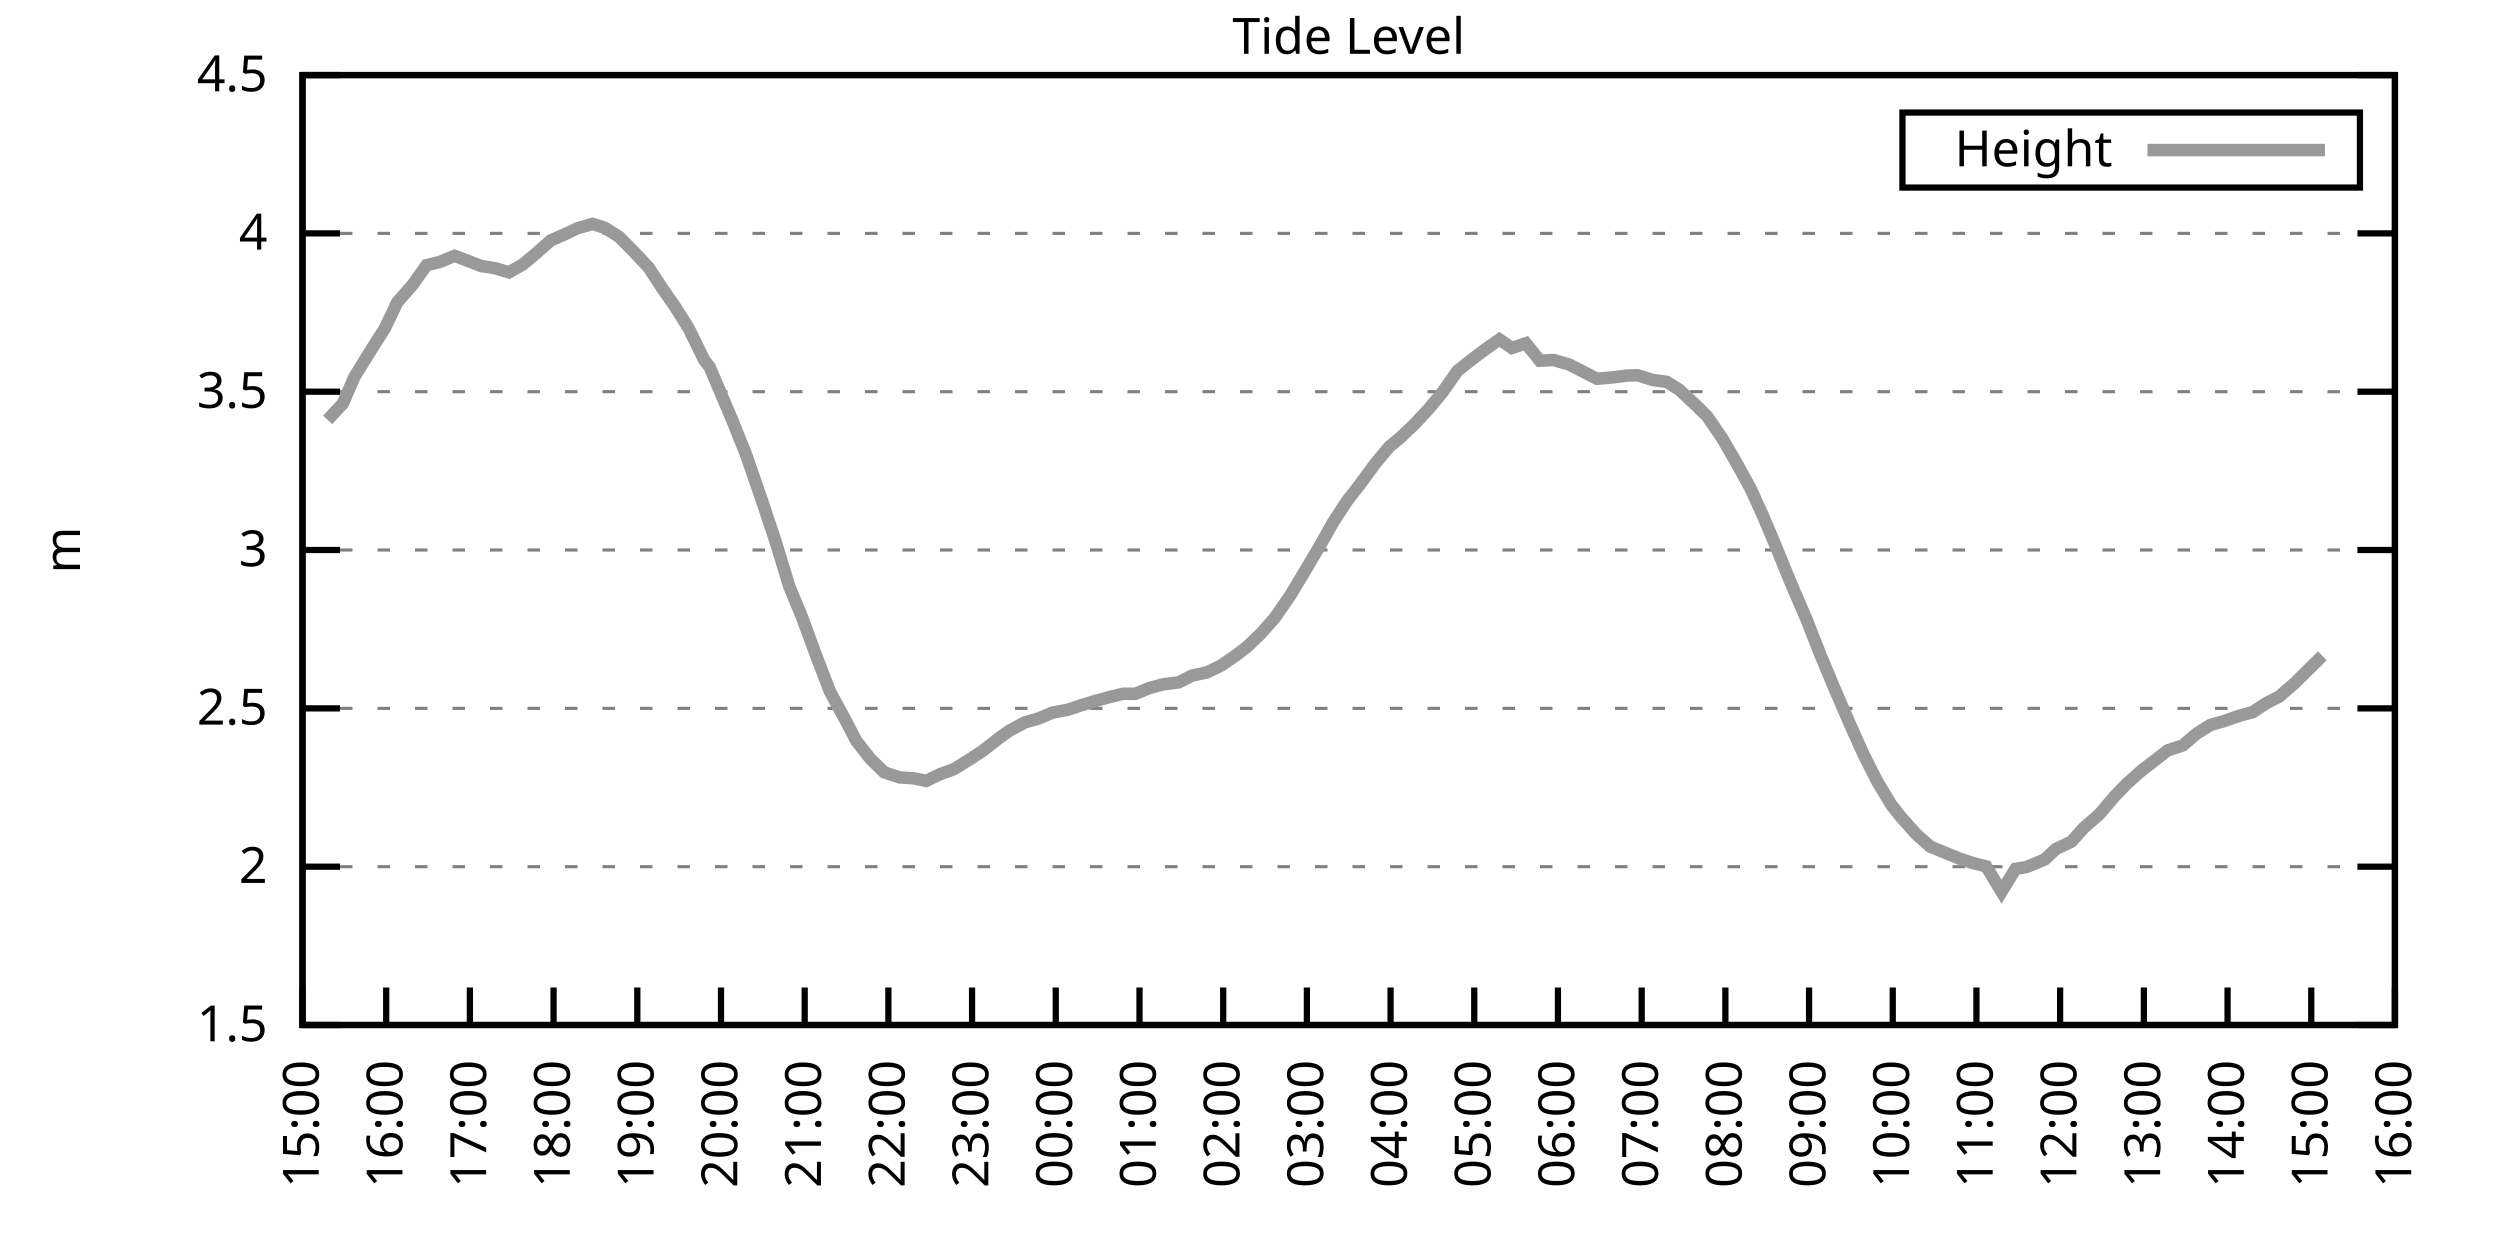
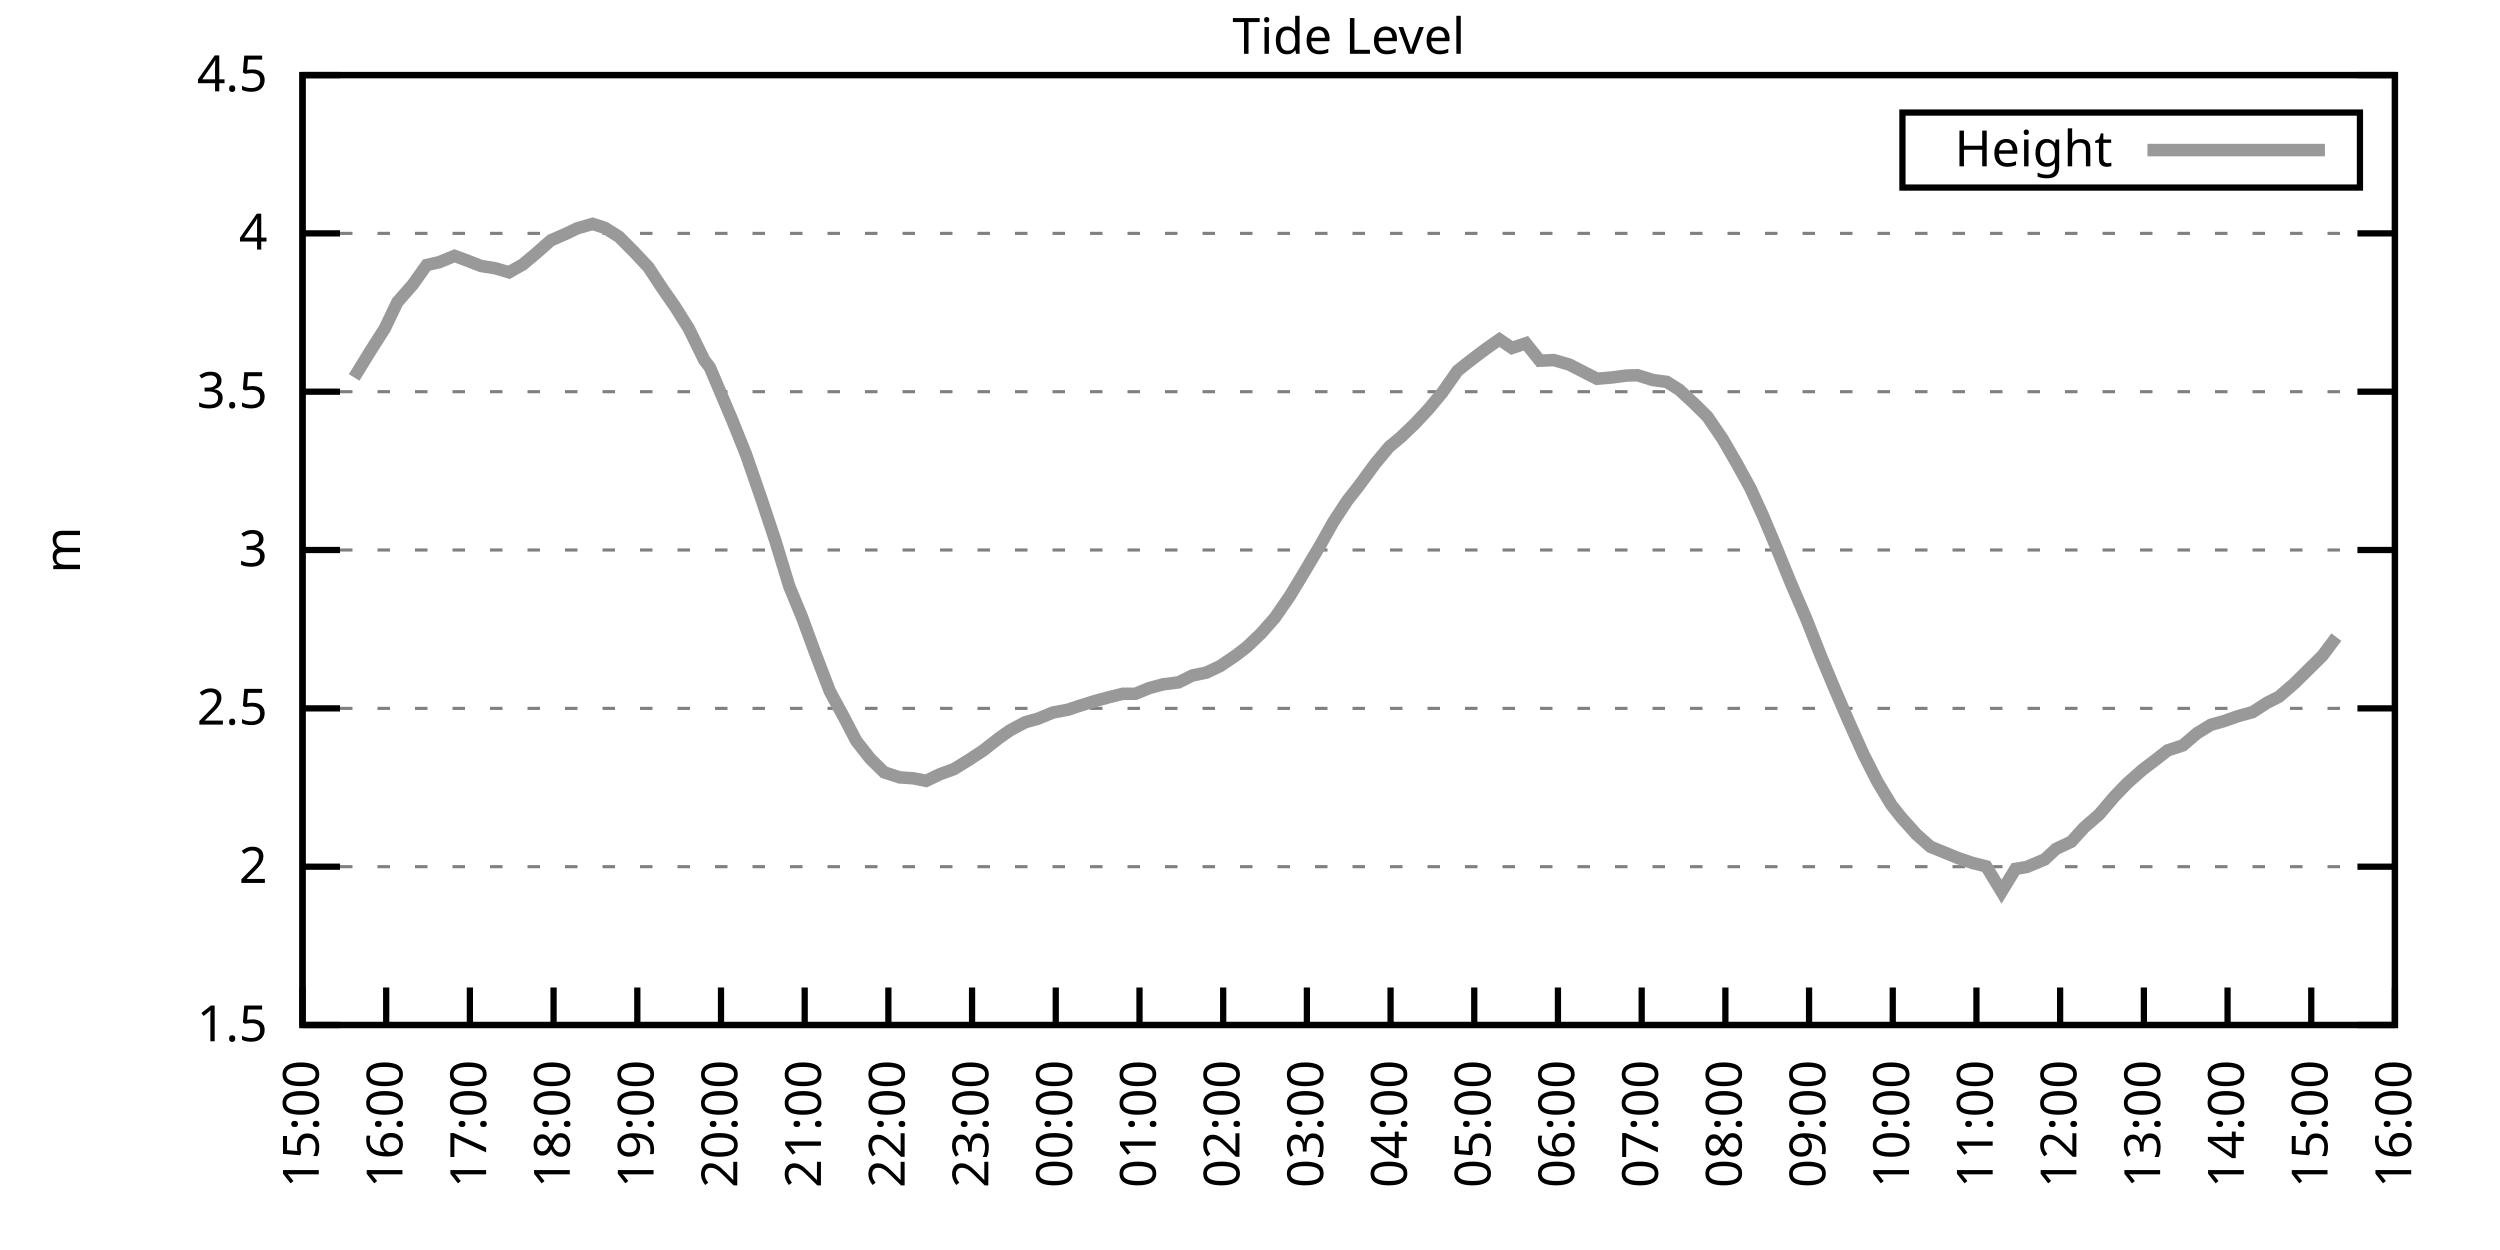
<svg xmlns="http://www.w3.org/2000/svg" xmlns:xlink="http://www.w3.org/1999/xlink" width="400" height="200" viewBox="0 0 400 200">
  <g id="gnuplot_canvas">
    <rect x="0" y="0" width="400" height="200" fill="none" />
    <defs>
      <circle id="gpDot" r="0.5" stroke-width="0.5" stroke="currentColor" />
      <path id="gpPt0" stroke-width="0.333" stroke="currentColor" d="M-1,0 h2 M0,-1 v2" />
      <path id="gpPt1" stroke-width="0.333" stroke="currentColor" d="M-1,-1 L1,1 M1,-1 L-1,1" />
      <path id="gpPt2" stroke-width="0.333" stroke="currentColor" d="M-1,0 L1,0 M0,-1 L0,1 M-1,-1 L1,1 M-1,1 L1,-1" />
      <rect id="gpPt3" stroke-width="0.333" stroke="currentColor" x="-1" y="-1" width="2" height="2" />
      <rect id="gpPt4" stroke-width="0.333" stroke="currentColor" fill="currentColor" x="-1" y="-1" width="2" height="2" />
      <circle id="gpPt5" stroke-width="0.333" stroke="currentColor" cx="0" cy="0" r="1" />
      <use xlink:href="#gpPt5" id="gpPt6" fill="currentColor" stroke="none" />
      <path id="gpPt7" stroke-width="0.333" stroke="currentColor" d="M0,-1.33 L-1.33,0.67 L1.33,0.67 z" />
      <use xlink:href="#gpPt7" id="gpPt8" fill="currentColor" stroke="none" />
      <use xlink:href="#gpPt7" id="gpPt9" stroke="currentColor" transform="rotate(180)" />
      <use xlink:href="#gpPt9" id="gpPt10" fill="currentColor" stroke="none" />
      <use xlink:href="#gpPt3" id="gpPt11" stroke="currentColor" transform="rotate(45)" />
      <use xlink:href="#gpPt11" id="gpPt12" fill="currentColor" stroke="none" />
      <path id="gpPt13" stroke-width="0.333" stroke="currentColor" d="M0,1.330 L1.265,0.411 L0.782,-1.067 L-0.782,-1.076 L-1.265,0.411 z" />
      <use xlink:href="#gpPt13" id="gpPt14" fill="currentColor" stroke="none" />
      <filter id="textbox" filterUnits="objectBoundingBox" x="0" y="0" height="1" width="1">
        <feFlood flood-color="white" flood-opacity="1" result="bgnd" />
        <feComposite in="SourceGraphic" in2="bgnd" operator="atop" />
      </filter>
      <filter id="greybox" filterUnits="objectBoundingBox" x="0" y="0" height="1" width="1">
        <feFlood flood-color="lightgrey" flood-opacity="1" result="grey" />
        <feComposite in="SourceGraphic" in2="grey" operator="atop" />
      </filter>
    </defs>
    <g fill="none" color="white" stroke="currentColor" stroke-width="1.00" stroke-linecap="butt" stroke-linejoin="miter">
</g>
    <g fill="none" color="black" stroke="currentColor" stroke-width="1.00" stroke-linecap="butt" stroke-linejoin="miter">
      <g stroke="none" shape-rendering="crispEdges">
        <polygon fill="rgb(255, 255, 255)" points="48.40,164.00 383.18,164.00 383.18,12.02 48.40,12.02 " />
      </g>
    </g>
    <g fill="none" color="black" stroke="currentColor" stroke-width="1.00" stroke-linecap="butt" stroke-linejoin="miter">
</g>
    <g fill="none" color="black" stroke="black" stroke-width="0.50" stroke-linecap="butt" stroke-linejoin="miter">
</g>
    <g fill="none" color="gray" stroke="currentColor" stroke-width="0.50" stroke-linecap="butt" stroke-linejoin="miter">
      <path stroke="gray" stroke-dasharray="2,4" class="gridline" d="M48.40,164.00 L383.19,164.00  " />
    </g>
    <g fill="none" color="gray" stroke="gray" stroke-width="1.00" stroke-linecap="butt" stroke-linejoin="miter">
</g>
    <g fill="none" color="black" stroke="currentColor" stroke-width="1.00" stroke-linecap="butt" stroke-linejoin="miter">
      <path stroke="black" d="M48.40,164.00 L54.40,164.00 M383.19,164.00 L377.19,164.00  " />
      <g transform="translate(42.80,166.60)" stroke="none" fill="black" font-family="Sans" font-size="8.00" text-anchor="end">
        <text>
          <tspan font-family="Sans"> 1.5</tspan>
        </text>
      </g>
    </g>
    <g fill="none" color="black" stroke="currentColor" stroke-width="1.00" stroke-linecap="butt" stroke-linejoin="miter">
</g>
    <g fill="none" color="black" stroke="black" stroke-width="0.50" stroke-linecap="butt" stroke-linejoin="miter">
</g>
    <g fill="none" color="gray" stroke="currentColor" stroke-width="0.50" stroke-linecap="butt" stroke-linejoin="miter">
      <path stroke="gray" stroke-dasharray="2,4" class="gridline" d="M48.40,138.67 L383.19,138.67  " />
    </g>
    <g fill="none" color="gray" stroke="gray" stroke-width="1.00" stroke-linecap="butt" stroke-linejoin="miter">
</g>
    <g fill="none" color="black" stroke="currentColor" stroke-width="1.00" stroke-linecap="butt" stroke-linejoin="miter">
      <path stroke="black" d="M48.40,138.67 L54.40,138.67 M383.19,138.67 L377.19,138.67  " />
      <g transform="translate(42.80,141.27)" stroke="none" fill="black" font-family="Sans" font-size="8.00" text-anchor="end">
        <text>
          <tspan font-family="Sans"> 2</tspan>
        </text>
      </g>
    </g>
    <g fill="none" color="black" stroke="currentColor" stroke-width="1.00" stroke-linecap="butt" stroke-linejoin="miter">
</g>
    <g fill="none" color="black" stroke="black" stroke-width="0.50" stroke-linecap="butt" stroke-linejoin="miter">
</g>
    <g fill="none" color="gray" stroke="currentColor" stroke-width="0.50" stroke-linecap="butt" stroke-linejoin="miter">
      <path stroke="gray" stroke-dasharray="2,4" class="gridline" d="M48.40,113.34 L383.19,113.34  " />
    </g>
    <g fill="none" color="gray" stroke="gray" stroke-width="1.00" stroke-linecap="butt" stroke-linejoin="miter">
</g>
    <g fill="none" color="black" stroke="currentColor" stroke-width="1.00" stroke-linecap="butt" stroke-linejoin="miter">
      <path stroke="black" d="M48.40,113.34 L54.40,113.34 M383.19,113.34 L377.19,113.34  " />
      <g transform="translate(42.80,115.94)" stroke="none" fill="black" font-family="Sans" font-size="8.00" text-anchor="end">
        <text>
          <tspan font-family="Sans"> 2.5</tspan>
        </text>
      </g>
    </g>
    <g fill="none" color="black" stroke="currentColor" stroke-width="1.00" stroke-linecap="butt" stroke-linejoin="miter">
</g>
    <g fill="none" color="black" stroke="black" stroke-width="0.50" stroke-linecap="butt" stroke-linejoin="miter">
</g>
    <g fill="none" color="gray" stroke="currentColor" stroke-width="0.50" stroke-linecap="butt" stroke-linejoin="miter">
      <path stroke="gray" stroke-dasharray="2,4" class="gridline" d="M48.40,88.00 L383.19,88.00  " />
    </g>
    <g fill="none" color="gray" stroke="gray" stroke-width="1.00" stroke-linecap="butt" stroke-linejoin="miter">
</g>
    <g fill="none" color="black" stroke="currentColor" stroke-width="1.00" stroke-linecap="butt" stroke-linejoin="miter">
      <path stroke="black" d="M48.40,88.00 L54.40,88.00 M383.19,88.00 L377.19,88.00  " />
      <g transform="translate(42.80,90.60)" stroke="none" fill="black" font-family="Sans" font-size="8.00" text-anchor="end">
        <text>
          <tspan font-family="Sans"> 3</tspan>
        </text>
      </g>
    </g>
    <g fill="none" color="black" stroke="currentColor" stroke-width="1.00" stroke-linecap="butt" stroke-linejoin="miter">
</g>
    <g fill="none" color="black" stroke="black" stroke-width="0.50" stroke-linecap="butt" stroke-linejoin="miter">
</g>
    <g fill="none" color="gray" stroke="currentColor" stroke-width="0.50" stroke-linecap="butt" stroke-linejoin="miter">
      <path stroke="gray" stroke-dasharray="2,4" class="gridline" d="M48.40,62.67 L383.19,62.67  " />
    </g>
    <g fill="none" color="gray" stroke="gray" stroke-width="1.00" stroke-linecap="butt" stroke-linejoin="miter">
</g>
    <g fill="none" color="black" stroke="currentColor" stroke-width="1.00" stroke-linecap="butt" stroke-linejoin="miter">
      <path stroke="black" d="M48.40,62.67 L54.40,62.67 M383.19,62.67 L377.19,62.67  " />
      <g transform="translate(42.80,65.27)" stroke="none" fill="black" font-family="Sans" font-size="8.00" text-anchor="end">
        <text>
          <tspan font-family="Sans"> 3.5</tspan>
        </text>
      </g>
    </g>
    <g fill="none" color="black" stroke="currentColor" stroke-width="1.00" stroke-linecap="butt" stroke-linejoin="miter">
</g>
    <g fill="none" color="black" stroke="black" stroke-width="0.50" stroke-linecap="butt" stroke-linejoin="miter">
</g>
    <g fill="none" color="gray" stroke="currentColor" stroke-width="0.50" stroke-linecap="butt" stroke-linejoin="miter">
      <path stroke="gray" stroke-dasharray="2,4" class="gridline" d="M48.40,37.34 L383.19,37.34  " />
    </g>
    <g fill="none" color="gray" stroke="gray" stroke-width="1.00" stroke-linecap="butt" stroke-linejoin="miter">
</g>
    <g fill="none" color="black" stroke="currentColor" stroke-width="1.00" stroke-linecap="butt" stroke-linejoin="miter">
      <path stroke="black" d="M48.40,37.34 L54.40,37.34 M383.19,37.34 L377.19,37.34  " />
      <g transform="translate(42.80,39.94)" stroke="none" fill="black" font-family="Sans" font-size="8.00" text-anchor="end">
        <text>
          <tspan font-family="Sans"> 4</tspan>
        </text>
      </g>
    </g>
    <g fill="none" color="black" stroke="currentColor" stroke-width="1.00" stroke-linecap="butt" stroke-linejoin="miter">
</g>
    <g fill="none" color="black" stroke="black" stroke-width="0.50" stroke-linecap="butt" stroke-linejoin="miter">
</g>
    <g fill="none" color="gray" stroke="currentColor" stroke-width="0.50" stroke-linecap="butt" stroke-linejoin="miter">
      <path stroke="gray" stroke-dasharray="2,4" class="gridline" d="M48.40,12.01 L383.19,12.01  " />
    </g>
    <g fill="none" color="gray" stroke="gray" stroke-width="1.00" stroke-linecap="butt" stroke-linejoin="miter">
</g>
    <g fill="none" color="black" stroke="currentColor" stroke-width="1.00" stroke-linecap="butt" stroke-linejoin="miter">
      <path stroke="black" d="M48.40,12.01 L54.40,12.01 M383.19,12.01 L377.19,12.01  " />
      <g transform="translate(42.80,14.61)" stroke="none" fill="black" font-family="Sans" font-size="8.00" text-anchor="end">
        <text>
          <tspan font-family="Sans"> 4.5</tspan>
        </text>
      </g>
    </g>
    <g fill="none" color="black" stroke="currentColor" stroke-width="1.00" stroke-linecap="butt" stroke-linejoin="miter">
      <path stroke="black" d="M48.40,164.00 L48.40,158.00  " />
      <g transform="translate(51.00,169.60) rotate(270.00)" stroke="none" fill="black" font-family="Sans" font-size="8.00" text-anchor="end">
        <text>
          <tspan font-family="Sans">15:00</tspan>
        </text>
      </g>
    </g>
    <g fill="none" color="black" stroke="currentColor" stroke-width="1.00" stroke-linecap="butt" stroke-linejoin="miter">
      <path stroke="black" d="M61.79,164.00 L61.79,158.00  " />
      <g transform="translate(64.39,169.60) rotate(270.00)" stroke="none" fill="black" font-family="Sans" font-size="8.00" text-anchor="end">
        <text>
          <tspan font-family="Sans">16:00</tspan>
        </text>
      </g>
    </g>
    <g fill="none" color="black" stroke="currentColor" stroke-width="1.00" stroke-linecap="butt" stroke-linejoin="miter">
      <path stroke="black" d="M75.18,164.00 L75.18,158.00  " />
      <g transform="translate(77.78,169.60) rotate(270.00)" stroke="none" fill="black" font-family="Sans" font-size="8.00" text-anchor="end">
        <text>
          <tspan font-family="Sans">17:00</tspan>
        </text>
      </g>
    </g>
    <g fill="none" color="black" stroke="currentColor" stroke-width="1.00" stroke-linecap="butt" stroke-linejoin="miter">
      <path stroke="black" d="M88.57,164.00 L88.57,158.00  " />
      <g transform="translate(91.17,169.60) rotate(270.00)" stroke="none" fill="black" font-family="Sans" font-size="8.00" text-anchor="end">
        <text>
          <tspan font-family="Sans">18:00</tspan>
        </text>
      </g>
    </g>
    <g fill="none" color="black" stroke="currentColor" stroke-width="1.00" stroke-linecap="butt" stroke-linejoin="miter">
      <path stroke="black" d="M101.97,164.00 L101.97,158.00  " />
      <g transform="translate(104.57,169.60) rotate(270.00)" stroke="none" fill="black" font-family="Sans" font-size="8.00" text-anchor="end">
        <text>
          <tspan font-family="Sans">19:00</tspan>
        </text>
      </g>
    </g>
    <g fill="none" color="black" stroke="currentColor" stroke-width="1.00" stroke-linecap="butt" stroke-linejoin="miter">
      <path stroke="black" d="M115.36,164.00 L115.36,158.00  " />
      <g transform="translate(117.96,169.60) rotate(270.00)" stroke="none" fill="black" font-family="Sans" font-size="8.00" text-anchor="end">
        <text>
          <tspan font-family="Sans">20:00</tspan>
        </text>
      </g>
    </g>
    <g fill="none" color="black" stroke="currentColor" stroke-width="1.00" stroke-linecap="butt" stroke-linejoin="miter">
      <path stroke="black" d="M128.75,164.00 L128.75,158.00  " />
      <g transform="translate(131.35,169.60) rotate(270.00)" stroke="none" fill="black" font-family="Sans" font-size="8.00" text-anchor="end">
        <text>
          <tspan font-family="Sans">21:00</tspan>
        </text>
      </g>
    </g>
    <g fill="none" color="black" stroke="currentColor" stroke-width="1.00" stroke-linecap="butt" stroke-linejoin="miter">
      <path stroke="black" d="M142.14,164.00 L142.14,158.00  " />
      <g transform="translate(144.74,169.60) rotate(270.00)" stroke="none" fill="black" font-family="Sans" font-size="8.00" text-anchor="end">
        <text>
          <tspan font-family="Sans">22:00</tspan>
        </text>
      </g>
    </g>
    <g fill="none" color="black" stroke="currentColor" stroke-width="1.00" stroke-linecap="butt" stroke-linejoin="miter">
      <path stroke="black" d="M155.53,164.00 L155.53,158.00  " />
      <g transform="translate(158.13,169.60) rotate(270.00)" stroke="none" fill="black" font-family="Sans" font-size="8.00" text-anchor="end">
        <text>
          <tspan font-family="Sans">23:00</tspan>
        </text>
      </g>
    </g>
    <g fill="none" color="black" stroke="currentColor" stroke-width="1.00" stroke-linecap="butt" stroke-linejoin="miter">
      <path stroke="black" d="M168.92,164.00 L168.92,158.00  " />
      <g transform="translate(171.52,169.60) rotate(270.00)" stroke="none" fill="black" font-family="Sans" font-size="8.00" text-anchor="end">
        <text>
          <tspan font-family="Sans">00:00</tspan>
        </text>
      </g>
    </g>
    <g fill="none" color="black" stroke="currentColor" stroke-width="1.00" stroke-linecap="butt" stroke-linejoin="miter">
      <path stroke="black" d="M182.32,164.00 L182.32,158.00  " />
      <g transform="translate(184.92,169.60) rotate(270.00)" stroke="none" fill="black" font-family="Sans" font-size="8.00" text-anchor="end">
        <text>
          <tspan font-family="Sans">01:00</tspan>
        </text>
      </g>
    </g>
    <g fill="none" color="black" stroke="currentColor" stroke-width="1.00" stroke-linecap="butt" stroke-linejoin="miter">
      <path stroke="black" d="M195.71,164.00 L195.71,158.00  " />
      <g transform="translate(198.31,169.60) rotate(270.00)" stroke="none" fill="black" font-family="Sans" font-size="8.00" text-anchor="end">
        <text>
          <tspan font-family="Sans">02:00</tspan>
        </text>
      </g>
    </g>
    <g fill="none" color="black" stroke="currentColor" stroke-width="1.00" stroke-linecap="butt" stroke-linejoin="miter">
      <path stroke="black" d="M209.10,164.00 L209.10,158.00  " />
      <g transform="translate(211.70,169.60) rotate(270.00)" stroke="none" fill="black" font-family="Sans" font-size="8.00" text-anchor="end">
        <text>
          <tspan font-family="Sans">03:00</tspan>
        </text>
      </g>
    </g>
    <g fill="none" color="black" stroke="currentColor" stroke-width="1.00" stroke-linecap="butt" stroke-linejoin="miter">
      <path stroke="black" d="M222.49,164.00 L222.49,158.00  " />
      <g transform="translate(225.09,169.60) rotate(270.00)" stroke="none" fill="black" font-family="Sans" font-size="8.00" text-anchor="end">
        <text>
          <tspan font-family="Sans">04:00</tspan>
        </text>
      </g>
    </g>
    <g fill="none" color="black" stroke="currentColor" stroke-width="1.00" stroke-linecap="butt" stroke-linejoin="miter">
      <path stroke="black" d="M235.88,164.00 L235.88,158.00  " />
      <g transform="translate(238.48,169.60) rotate(270.00)" stroke="none" fill="black" font-family="Sans" font-size="8.00" text-anchor="end">
        <text>
          <tspan font-family="Sans">05:00</tspan>
        </text>
      </g>
    </g>
    <g fill="none" color="black" stroke="currentColor" stroke-width="1.00" stroke-linecap="butt" stroke-linejoin="miter">
      <path stroke="black" d="M249.27,164.00 L249.27,158.00  " />
      <g transform="translate(251.87,169.60) rotate(270.00)" stroke="none" fill="black" font-family="Sans" font-size="8.00" text-anchor="end">
        <text>
          <tspan font-family="Sans">06:00</tspan>
        </text>
      </g>
    </g>
    <g fill="none" color="black" stroke="currentColor" stroke-width="1.00" stroke-linecap="butt" stroke-linejoin="miter">
      <path stroke="black" d="M262.67,164.00 L262.67,158.00  " />
      <g transform="translate(265.27,169.60) rotate(270.00)" stroke="none" fill="black" font-family="Sans" font-size="8.00" text-anchor="end">
        <text>
          <tspan font-family="Sans">07:00</tspan>
        </text>
      </g>
    </g>
    <g fill="none" color="black" stroke="currentColor" stroke-width="1.00" stroke-linecap="butt" stroke-linejoin="miter">
      <path stroke="black" d="M276.06,164.00 L276.06,158.00  " />
      <g transform="translate(278.66,169.60) rotate(270.00)" stroke="none" fill="black" font-family="Sans" font-size="8.00" text-anchor="end">
        <text>
          <tspan font-family="Sans">08:00</tspan>
        </text>
      </g>
    </g>
    <g fill="none" color="black" stroke="currentColor" stroke-width="1.00" stroke-linecap="butt" stroke-linejoin="miter">
      <path stroke="black" d="M289.45,164.00 L289.45,158.00  " />
      <g transform="translate(292.05,169.60) rotate(270.00)" stroke="none" fill="black" font-family="Sans" font-size="8.00" text-anchor="end">
        <text>
          <tspan font-family="Sans">09:00</tspan>
        </text>
      </g>
    </g>
    <g fill="none" color="black" stroke="currentColor" stroke-width="1.00" stroke-linecap="butt" stroke-linejoin="miter">
      <path stroke="black" d="M302.84,164.00 L302.84,158.00  " />
      <g transform="translate(305.44,169.60) rotate(270.00)" stroke="none" fill="black" font-family="Sans" font-size="8.00" text-anchor="end">
        <text>
          <tspan font-family="Sans">10:00</tspan>
        </text>
      </g>
    </g>
    <g fill="none" color="black" stroke="currentColor" stroke-width="1.00" stroke-linecap="butt" stroke-linejoin="miter">
      <path stroke="black" d="M316.23,164.00 L316.23,158.00  " />
      <g transform="translate(318.83,169.60) rotate(270.00)" stroke="none" fill="black" font-family="Sans" font-size="8.00" text-anchor="end">
        <text>
          <tspan font-family="Sans">11:00</tspan>
        </text>
      </g>
    </g>
    <g fill="none" color="black" stroke="currentColor" stroke-width="1.00" stroke-linecap="butt" stroke-linejoin="miter">
      <path stroke="black" d="M329.62,164.00 L329.62,158.00  " />
      <g transform="translate(332.22,169.60) rotate(270.00)" stroke="none" fill="black" font-family="Sans" font-size="8.00" text-anchor="end">
        <text>
          <tspan font-family="Sans">12:00</tspan>
        </text>
      </g>
    </g>
    <g fill="none" color="black" stroke="currentColor" stroke-width="1.00" stroke-linecap="butt" stroke-linejoin="miter">
      <path stroke="black" d="M343.02,164.00 L343.02,158.00  " />
      <g transform="translate(345.62,169.60) rotate(270.00)" stroke="none" fill="black" font-family="Sans" font-size="8.00" text-anchor="end">
        <text>
          <tspan font-family="Sans">13:00</tspan>
        </text>
      </g>
    </g>
    <g fill="none" color="black" stroke="currentColor" stroke-width="1.00" stroke-linecap="butt" stroke-linejoin="miter">
      <path stroke="black" d="M356.41,164.00 L356.41,158.00  " />
      <g transform="translate(359.01,169.60) rotate(270.00)" stroke="none" fill="black" font-family="Sans" font-size="8.00" text-anchor="end">
        <text>
          <tspan font-family="Sans">14:00</tspan>
        </text>
      </g>
    </g>
    <g fill="none" color="black" stroke="currentColor" stroke-width="1.00" stroke-linecap="butt" stroke-linejoin="miter">
      <path stroke="black" d="M369.80,164.00 L369.80,158.00  " />
      <g transform="translate(372.40,169.60) rotate(270.00)" stroke="none" fill="black" font-family="Sans" font-size="8.00" text-anchor="end">
        <text>
          <tspan font-family="Sans">15:00</tspan>
        </text>
      </g>
    </g>
    <g fill="none" color="black" stroke="currentColor" stroke-width="1.00" stroke-linecap="butt" stroke-linejoin="miter">
      <path stroke="black" d="M383.19,164.00 L383.19,158.00  " />
      <g transform="translate(385.79,169.60) rotate(270.00)" stroke="none" fill="black" font-family="Sans" font-size="8.00" text-anchor="end">
        <text>
          <tspan font-family="Sans">16:00</tspan>
        </text>
      </g>
    </g>
    <g fill="none" color="black" stroke="currentColor" stroke-width="1.00" stroke-linecap="butt" stroke-linejoin="miter">
</g>
    <g fill="none" color="black" stroke="currentColor" stroke-width="1.00" stroke-linecap="butt" stroke-linejoin="miter">
      <path stroke="black" d="M48.40,12.01 L48.40,164.00 L383.19,164.00 L383.19,12.01 L48.40,12.01 Z  " />
    </g>
    <g fill="none" color="black" stroke="currentColor" stroke-width="1.00" stroke-linecap="butt" stroke-linejoin="miter">
</g>
    <g fill="none" color="black" stroke="currentColor" stroke-width="1.00" stroke-linecap="butt" stroke-linejoin="miter">
      <path stroke="black" d="M304.39,30.01 L304.39,18.01 L377.59,18.01 L377.59,30.01 L304.39,30.01 Z  " />
    </g>
    <g id="Tide_level_plot_1">
      <g fill="none" color="white" stroke="black" stroke-width="2.00" stroke-linecap="butt" stroke-linejoin="miter">
</g>
      <g fill="none" color="black" stroke="currentColor" stroke-width="2.00" stroke-linecap="butt" stroke-linejoin="miter">
        <g transform="translate(337.99,26.61)" stroke="none" fill="black" font-family="Sans" font-size="8.00" text-anchor="end">
          <text>
            <tspan font-family="Sans">Height</tspan>
          </text>
        </g>
      </g>
      <g fill="none" color="black" stroke="currentColor" stroke-width="2.00" stroke-linecap="butt" stroke-linejoin="miter">
-         <path stroke="rgb(153, 153, 153)" d="M343.59,24.01 L371.99,24.01 M52.42,67.18 L54.87,64.55 L56.66,60.39 L59.34,56.04 L61.57,52.54 L63.58,48.34   L66.03,45.55 L68.26,42.41 L70.27,41.95 L72.73,40.94 L74.51,41.60 L76.97,42.56 L79.20,42.91 L81.43,43.57   L83.66,42.31 L85.90,40.43 L88.13,38.46 L90.58,37.39 L92.37,36.53 L94.82,35.82 L96.83,36.48 L99.06,37.90   L101.52,40.38 L103.75,42.76 L105.98,46.16 L107.99,49.04 L110.22,52.59 L112.68,57.61 L113.57,58.77 L117.14,67.18   L119.38,72.76 L121.83,79.85 L124.06,86.54 L126.29,93.83 L128.30,98.69 L130.54,104.77 L132.77,110.60 L135.00,114.70   L137.01,118.55 L139.24,121.39 L141.47,123.57 L143.93,124.38 L146.16,124.53 L148.17,124.94 L150.40,123.87 L152.63,123.06   L155.09,121.54 L157.32,120.07 L159.77,118.15 L161.56,116.88 L164.01,115.57 L166.02,115.01 L168.48,114.00 L170.93,113.54   L172.72,112.93 L175.17,112.17 L177.41,111.56 L179.64,111.01 L181.65,111.01 L183.88,110.09 L186.11,109.49 L188.57,109.18   L190.80,108.07 L193.03,107.61 L195.26,106.55 L197.72,104.88 L199.50,103.51 L201.73,101.38 L203.97,98.85 L206.42,95.30   L208.65,91.60 L211.11,87.45 L213.34,83.50 L215.57,80.10 L217.36,77.82 L220.04,74.17 L222.27,71.49 L224.05,70.02   L226.29,67.89 L228.52,65.51 L230.75,62.83 L233.20,59.33 L235.44,57.56 L237.67,55.88 L239.90,54.31 L241.91,55.68   L244.14,54.92 L246.37,57.71 L248.60,57.61 L251.06,58.32 L255.52,60.60 L257.98,60.39 L260.21,60.09 L262.00,60.04   L264.45,60.80 L266.68,61.10 L268.69,62.37 L271.15,64.65 L273.16,66.63 L275.61,70.22 L277.84,74.07 L280.07,78.13   L282.08,82.53 L284.32,87.85 L286.55,93.32 L289.00,99.00 L291.23,104.67 L293.47,110.04 L295.70,115.21 L298.15,120.68   L300.39,125.09 L302.62,128.79 L304.18,130.76 L306.63,133.50 L308.87,135.48 L311.10,136.39 L313.33,137.30 L315.56,138.06   L317.79,138.62 L320.25,142.67 L322.48,139.02 L324.27,138.72 L327.17,137.50 L328.95,135.83 L331.41,134.67 L333.42,132.44   L335.87,130.31 L338.33,127.42 L340.34,125.34 L342.79,123.17 L344.80,121.65 L346.81,120.07 L349.26,119.26 L351.50,117.34   L353.73,115.97 L355.74,115.41 L358.19,114.55 L360.42,113.94 L362.66,112.48 L364.66,111.46 L367.12,109.33 L369.58,106.90   L371.58,104.93  " />
+         <path stroke="rgb(153, 153, 153)" d="M343.59,24.01 L371.99,24.01 M56.66,60.39 L59.34,56.04 L61.57,52.54 L63.58,48.34 L66.03,45.55 L68.26,42.41   L70.27,41.95 L72.73,40.94 L74.51,41.60 L76.97,42.56 L79.20,42.91 L81.43,43.57 L83.66,42.31 L85.90,40.43   L88.13,38.46 L90.58,37.39 L92.37,36.53 L94.82,35.82 L96.83,36.48 L99.06,37.90 L101.52,40.38 L103.75,42.76   L105.98,46.16 L107.99,49.04 L110.22,52.59 L112.68,57.61 L113.57,58.77 L117.14,67.18 L119.38,72.76 L121.83,79.85   L124.06,86.54 L126.29,93.83 L128.30,98.69 L130.54,104.77 L132.77,110.60 L135.00,114.70 L137.01,118.55 L139.24,121.39   L141.47,123.57 L143.93,124.38 L146.16,124.53 L148.17,124.94 L150.40,123.87 L152.63,123.06 L155.09,121.54 L157.32,120.07   L159.77,118.15 L161.56,116.88 L164.01,115.57 L166.02,115.01 L168.48,114.00 L170.93,113.54 L172.72,112.93 L175.17,112.17   L177.41,111.56 L179.64,111.01 L181.65,111.01 L183.88,110.09 L186.11,109.49 L188.57,109.18 L190.80,108.07 L193.03,107.61   L195.26,106.55 L197.72,104.88 L199.50,103.51 L201.73,101.38 L203.97,98.85 L206.42,95.30 L208.65,91.60 L211.11,87.45   L213.34,83.50 L215.57,80.10 L217.36,77.82 L220.04,74.17 L222.27,71.49 L224.05,70.02 L226.29,67.89 L228.52,65.51   L230.75,62.83 L233.20,59.33 L235.44,57.56 L237.67,55.88 L239.90,54.31 L241.91,55.68 L244.14,54.92 L246.37,57.71   L248.60,57.61 L251.06,58.32 L255.52,60.60 L257.98,60.39 L260.21,60.09 L262.00,60.04 L264.45,60.80 L266.68,61.10   L268.69,62.37 L271.15,64.65 L273.16,66.63 L275.61,70.22 L277.84,74.07 L280.07,78.13 L282.08,82.53 L284.32,87.85   L286.55,93.32 L289.00,99.00 L291.23,104.67 L293.47,110.04 L295.70,115.21 L298.15,120.68 L300.39,125.09 L302.62,128.79   L304.18,130.76 L306.63,133.50 L308.87,135.48 L311.10,136.39 L313.33,137.30 L315.56,138.06 L317.79,138.62 L320.25,142.67   L322.48,139.02 L324.27,138.72 L327.17,137.50 L328.95,135.83 L331.41,134.67 L333.42,132.44 L335.87,130.31 L338.33,127.42   L340.34,125.34 L342.79,123.17 L344.80,121.65 L346.81,120.07 L349.26,119.26 L351.50,117.34 L353.73,115.97 L355.74,115.41   L358.19,114.55 L360.42,113.94 L362.66,112.48 L364.66,111.46 L367.12,109.33 L369.58,106.90 L371.58,104.93 L373.82,101.94    " />
      </g>
    </g>
    <g fill="none" color="black" stroke="currentColor" stroke-width="2.00" stroke-linecap="butt" stroke-linejoin="miter">
</g>
    <g fill="none" color="black" stroke="black" stroke-width="1.00" stroke-linecap="butt" stroke-linejoin="miter">
</g>
    <g fill="none" color="black" stroke="currentColor" stroke-width="1.00" stroke-linecap="butt" stroke-linejoin="miter">
      <path stroke="black" d="M48.40,12.01 L48.40,164.00 L383.19,164.00 L383.19,12.01 L48.40,12.01 Z  " />
      <g transform="translate(12.80,88.01) rotate(270.00)" stroke="none" fill="black" font-family="Sans" font-size="8.00" text-anchor="middle">
        <text>
          <tspan font-family="Sans">m</tspan>
        </text>
      </g>
    </g>
    <g fill="none" color="black" stroke="currentColor" stroke-width="1.00" stroke-linecap="butt" stroke-linejoin="miter">
</g>
    <g fill="none" color="black" stroke="currentColor" stroke-width="1.00" stroke-linecap="butt" stroke-linejoin="miter">
      <g transform="translate(215.79,8.61)" stroke="none" fill="black" font-family="Sans" font-size="8.00" text-anchor="middle">
        <text>
          <tspan font-family="Sans">Tide Level</tspan>
        </text>
      </g>
    </g>
    <g fill="none" color="black" stroke="currentColor" stroke-width="1.00" stroke-linecap="butt" stroke-linejoin="miter">
</g>
  </g>
</svg>
